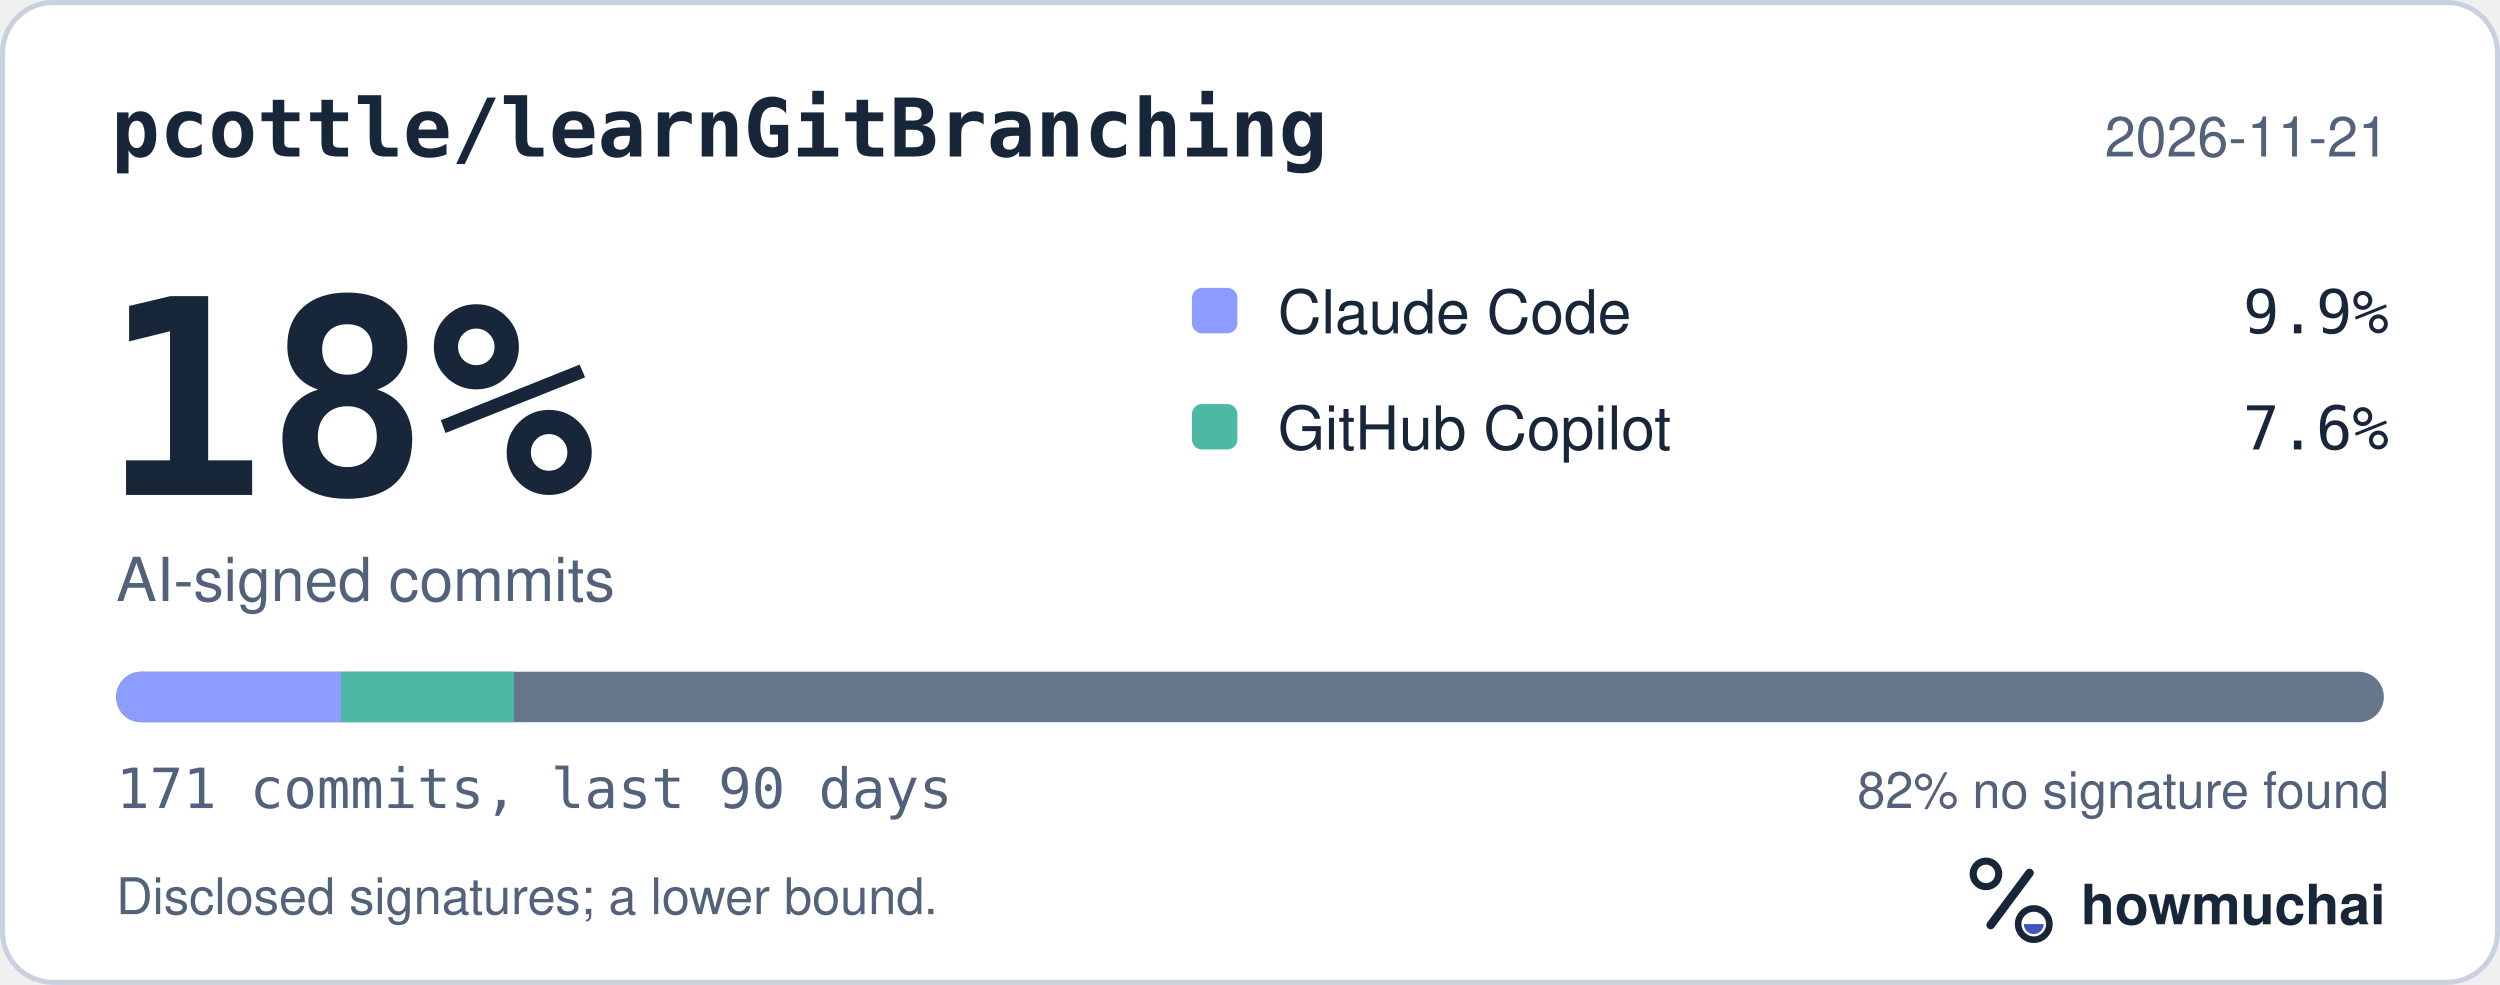
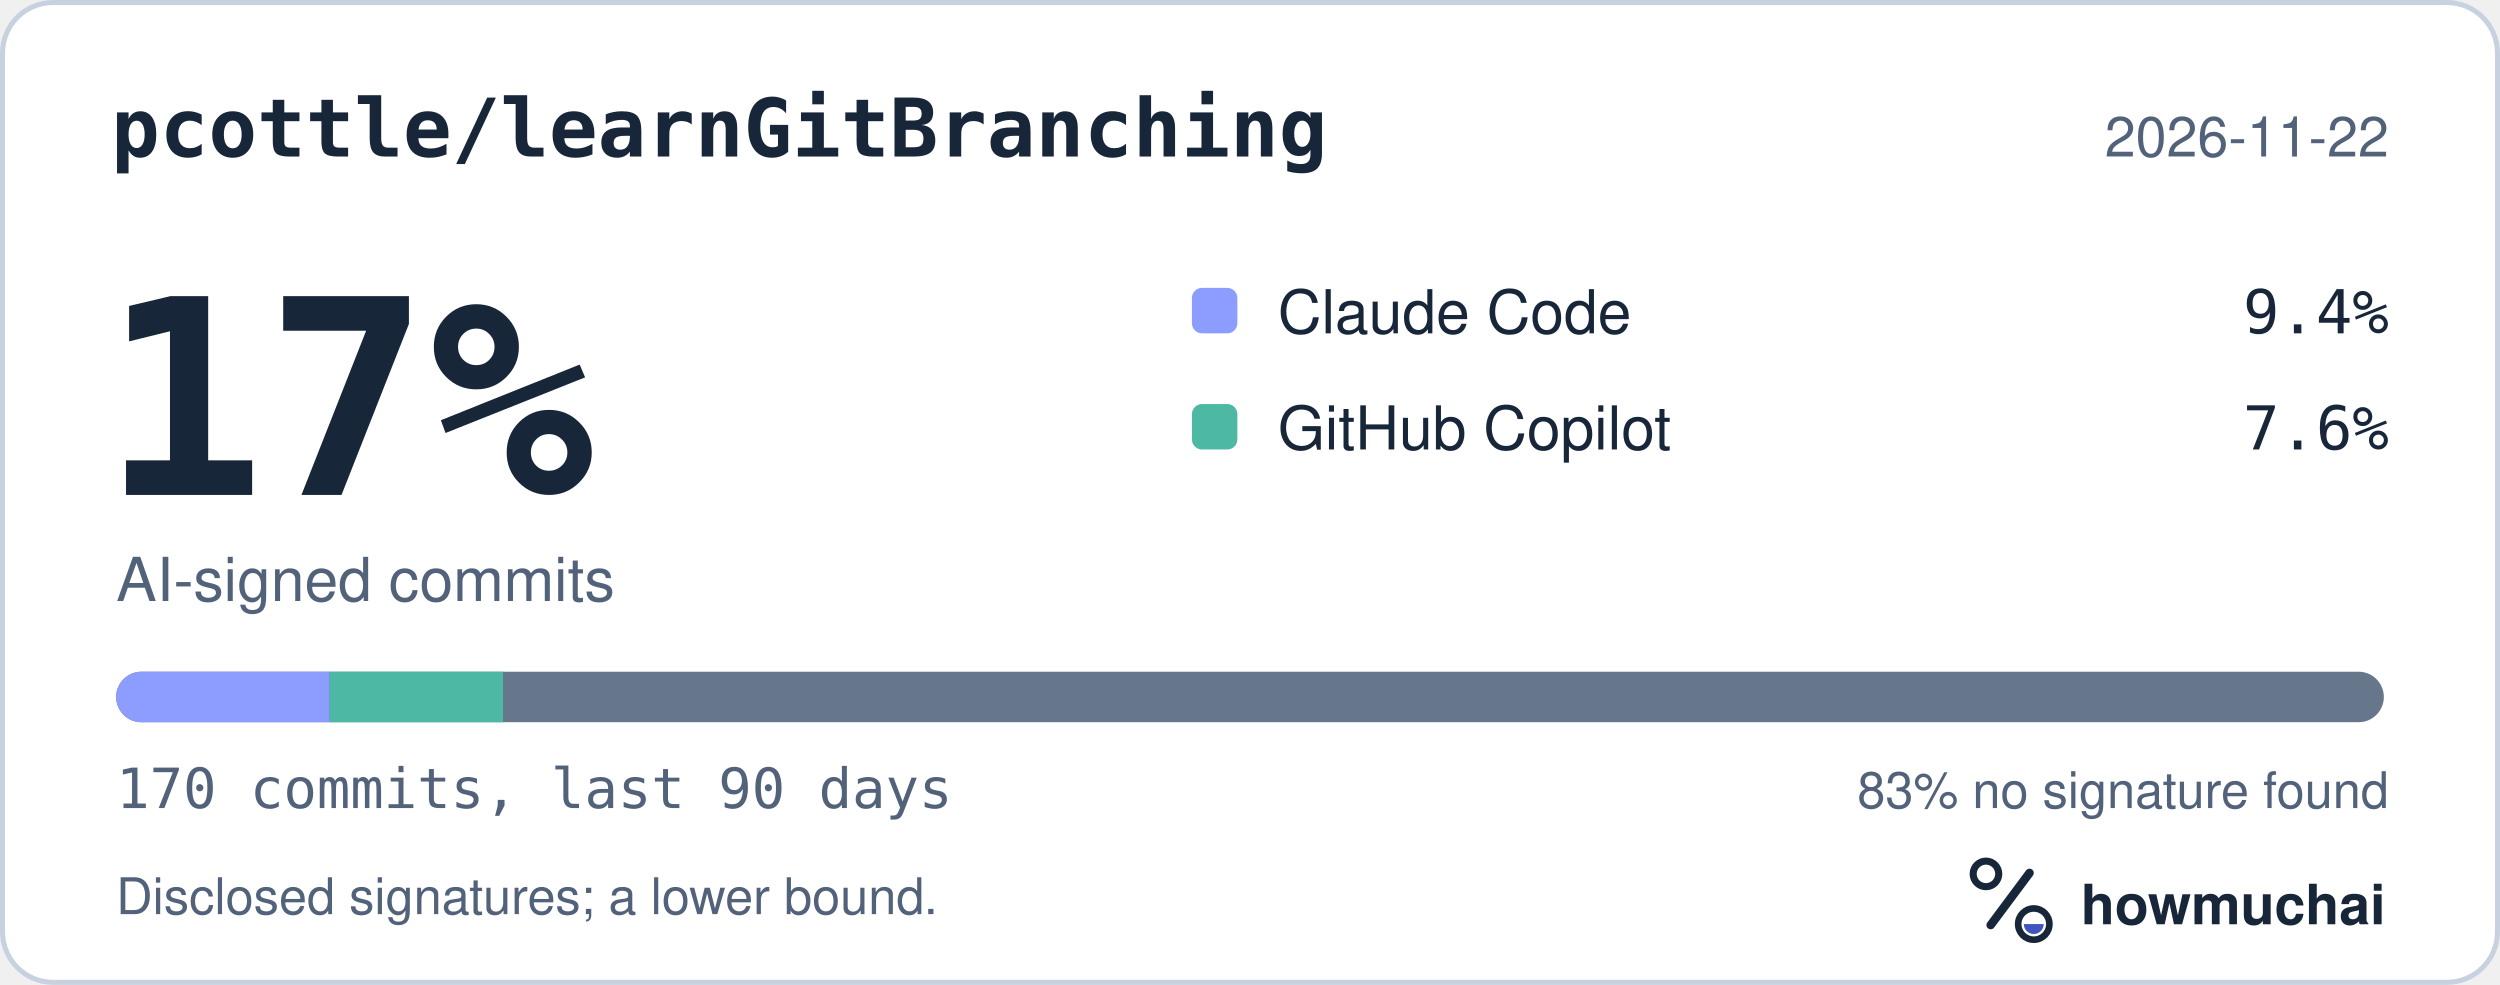
<svg xmlns="http://www.w3.org/2000/svg" width="495" height="195" viewBox="0 0 495 195" role="img" aria-labelledby="hm-t hm-d">
  <rect x="0.5" y="0.5" width="494" height="194" rx="10" fill="#FFFFFF" stroke="#C7D1DF" />
  <text x="22" y="31" fill="#18263A" font-family="ui-monospace, SF Mono, Menlo, Consolas, IBM Plex Mono, monospace" font-size="16" font-weight="600">pcottle/learnGitBranching</text>
-   <text x="473" y="31" fill="#52627A" font-family="-apple-system, BlinkMacSystemFont, Segoe UI, Helvetica, Arial, Fira Sans, sans-serif" font-size="11" text-anchor="end">2026-11-21</text>
-   <text x="20" y="98" fill="#18263A" font-family="ui-monospace, SF Mono, Menlo, Consolas, IBM Plex Mono, monospace" font-size="54" font-weight="700">18%</text>
+   <text x="473" y="31" fill="#52627A" font-family="-apple-system, BlinkMacSystemFont, Segoe UI, Helvetica, Arial, Fira Sans, sans-serif" font-size="11" text-anchor="end">2026-11-22</text>
+   <text x="20" y="98" fill="#18263A" font-family="ui-monospace, SF Mono, Menlo, Consolas, IBM Plex Mono, monospace" font-size="54" font-weight="700">17%</text>
  <text x="23" y="119" fill="#52627A" font-family="-apple-system, BlinkMacSystemFont, Segoe UI, Helvetica, Arial, Fira Sans, sans-serif" font-size="12">AI-signed commits</text>
  <rect x="236" y="57" width="9" height="9" rx="2" fill="#8D9DFF" />
  <text x="253" y="66" fill="#18263A" font-family="-apple-system, BlinkMacSystemFont, Segoe UI, Helvetica, Arial, Fira Sans, sans-serif" font-size="12">Claude Code</text>
-   <text x="473" y="66" fill="#18263A" font-family="ui-monospace, SF Mono, Menlo, Consolas, IBM Plex Mono, monospace" font-size="12" text-anchor="end">9.9%</text>
+   <text x="473" y="66" fill="#18263A" font-family="ui-monospace, SF Mono, Menlo, Consolas, IBM Plex Mono, monospace" font-size="12" text-anchor="end">9.4%</text>
  <rect x="236" y="80" width="9" height="9" rx="2" fill="#4DB8A4" />
  <text x="253" y="89" fill="#18263A" font-family="-apple-system, BlinkMacSystemFont, Segoe UI, Helvetica, Arial, Fira Sans, sans-serif" font-size="12">GitHub Copilot</text>
  <text x="473" y="89" fill="#18263A" font-family="ui-monospace, SF Mono, Menlo, Consolas, IBM Plex Mono, monospace" font-size="12" text-anchor="end">7.6%</text>
  <defs>
    <clipPath id="hm-bar">
      <rect x="23" y="133" width="449" height="10" rx="5" />
    </clipPath>
  </defs>
  <rect x="23" y="133" width="449" height="10" rx="5" fill="#66768B" />
  <g clip-path="url(#hm-bar)">
-     <rect x="23.00" y="133" width="44.64" height="10" fill="#8D9DFF" />
-     <rect x="67.64" y="133" width="34.13" height="10" fill="#4DB8A4" />
+     <rect x="23.00" y="133" width="42.26" height="10" fill="#8D9DFF" />
+     <rect x="65.26" y="133" width="34.34" height="10" fill="#4DB8A4" />
  </g>
-   <text x="23" y="160" fill="#52627A" font-family="ui-monospace, SF Mono, Menlo, Consolas, IBM Plex Mono, monospace" font-size="11">171 commits, last 90 days</text>
-   <text x="473" y="160" fill="#52627A" font-family="-apple-system, BlinkMacSystemFont, Segoe UI, Helvetica, Arial, Fira Sans, sans-serif" font-size="10" text-anchor="end">82% no signature found</text>
+   <text x="23" y="160" fill="#52627A" font-family="ui-monospace, SF Mono, Menlo, Consolas, IBM Plex Mono, monospace" font-size="11">170 commits, last 90 days</text>
+   <text x="473" y="160" fill="#52627A" font-family="-apple-system, BlinkMacSystemFont, Segoe UI, Helvetica, Arial, Fira Sans, sans-serif" font-size="10" text-anchor="end">83% no signature found</text>
  <text x="23" y="181" fill="#52627A" font-family="-apple-system, BlinkMacSystemFont, Segoe UI, Helvetica, Arial, Fira Sans, sans-serif" font-size="10">Disclosed signatures; a lower bound.</text>
  <g transform="translate(386 166) scale(0.046875)">
    <circle cx="154" cy="150" r="54" fill="none" stroke="#18263A" stroke-width="30" />
    <path d="M174 366 338 146" fill="none" stroke="#18263A" stroke-width="36" stroke-linecap="round" />
    <circle cx="356" cy="362" r="66" fill="none" stroke="#18263A" stroke-width="28" />
    <path d="M314 362a42 42 0 0 0 84 0Z" fill="#4056BC" />
  </g>
  <text x="412" y="183" fill="#18263A" font-family="-apple-system, BlinkMacSystemFont, Segoe UI, Helvetica, Arial, Fira Sans, sans-serif" font-size="11" font-weight="650">howmuchai</text>
</svg>
